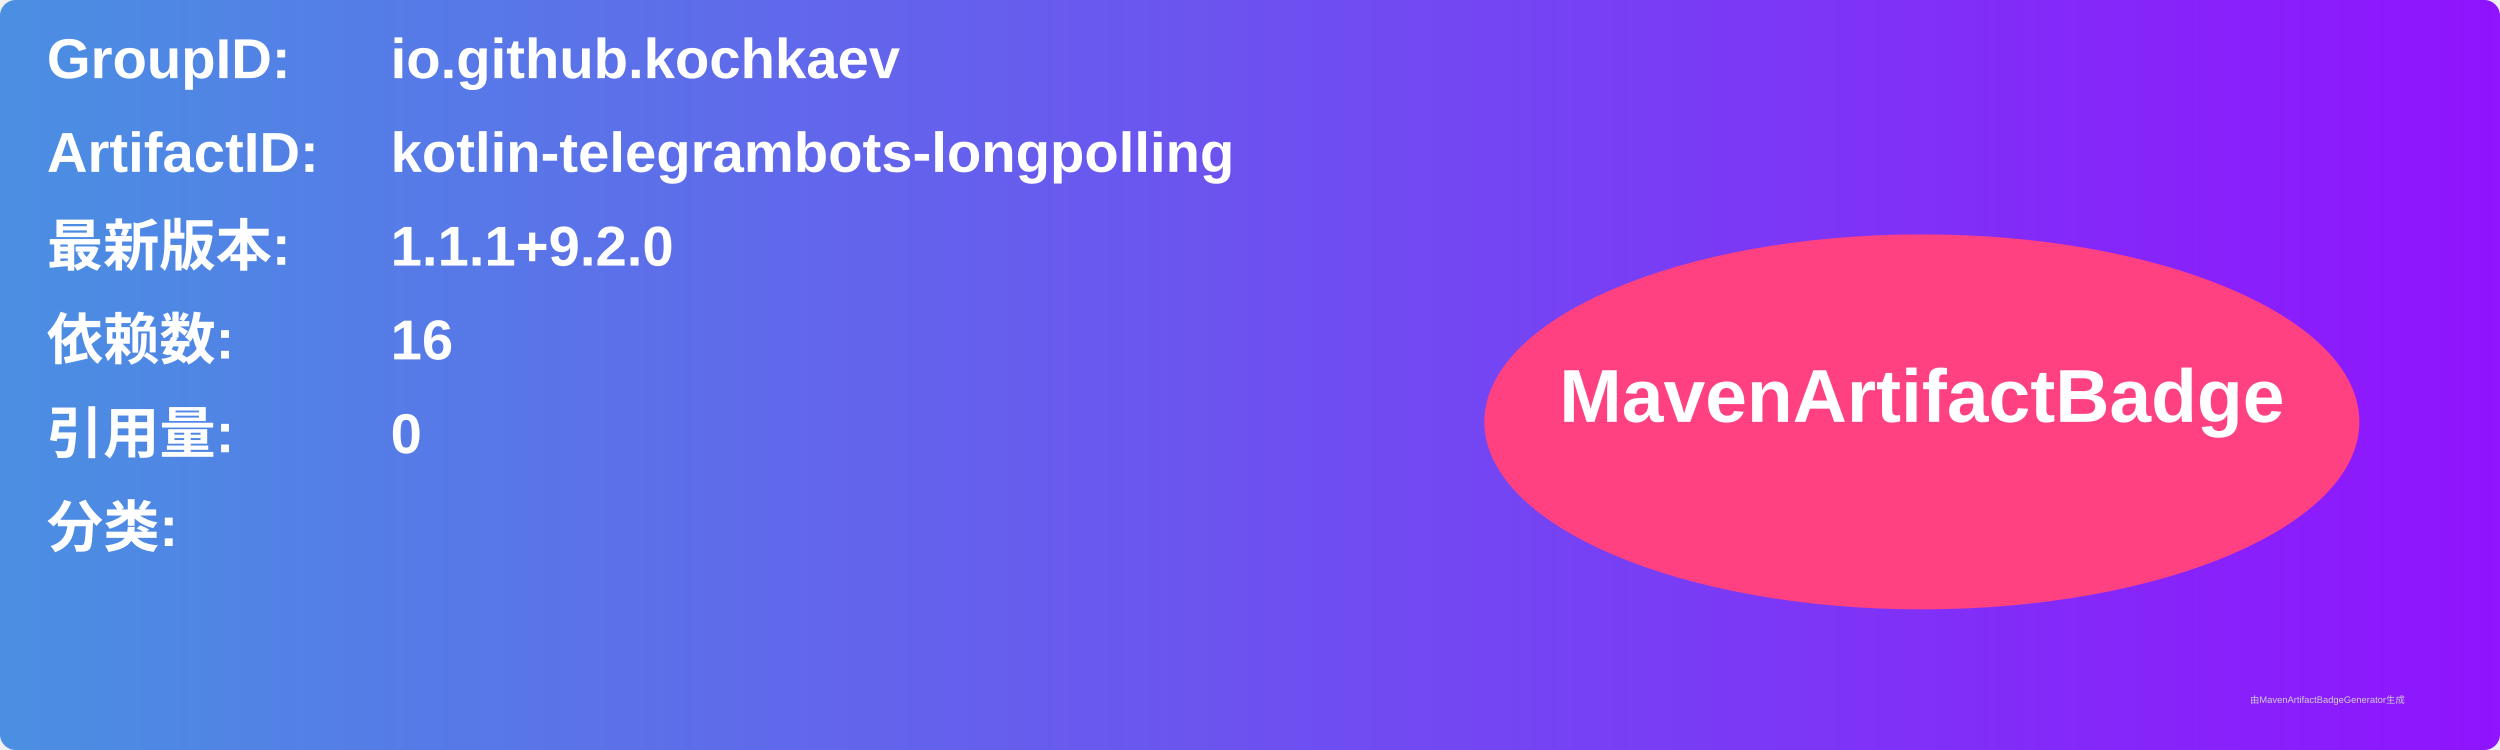
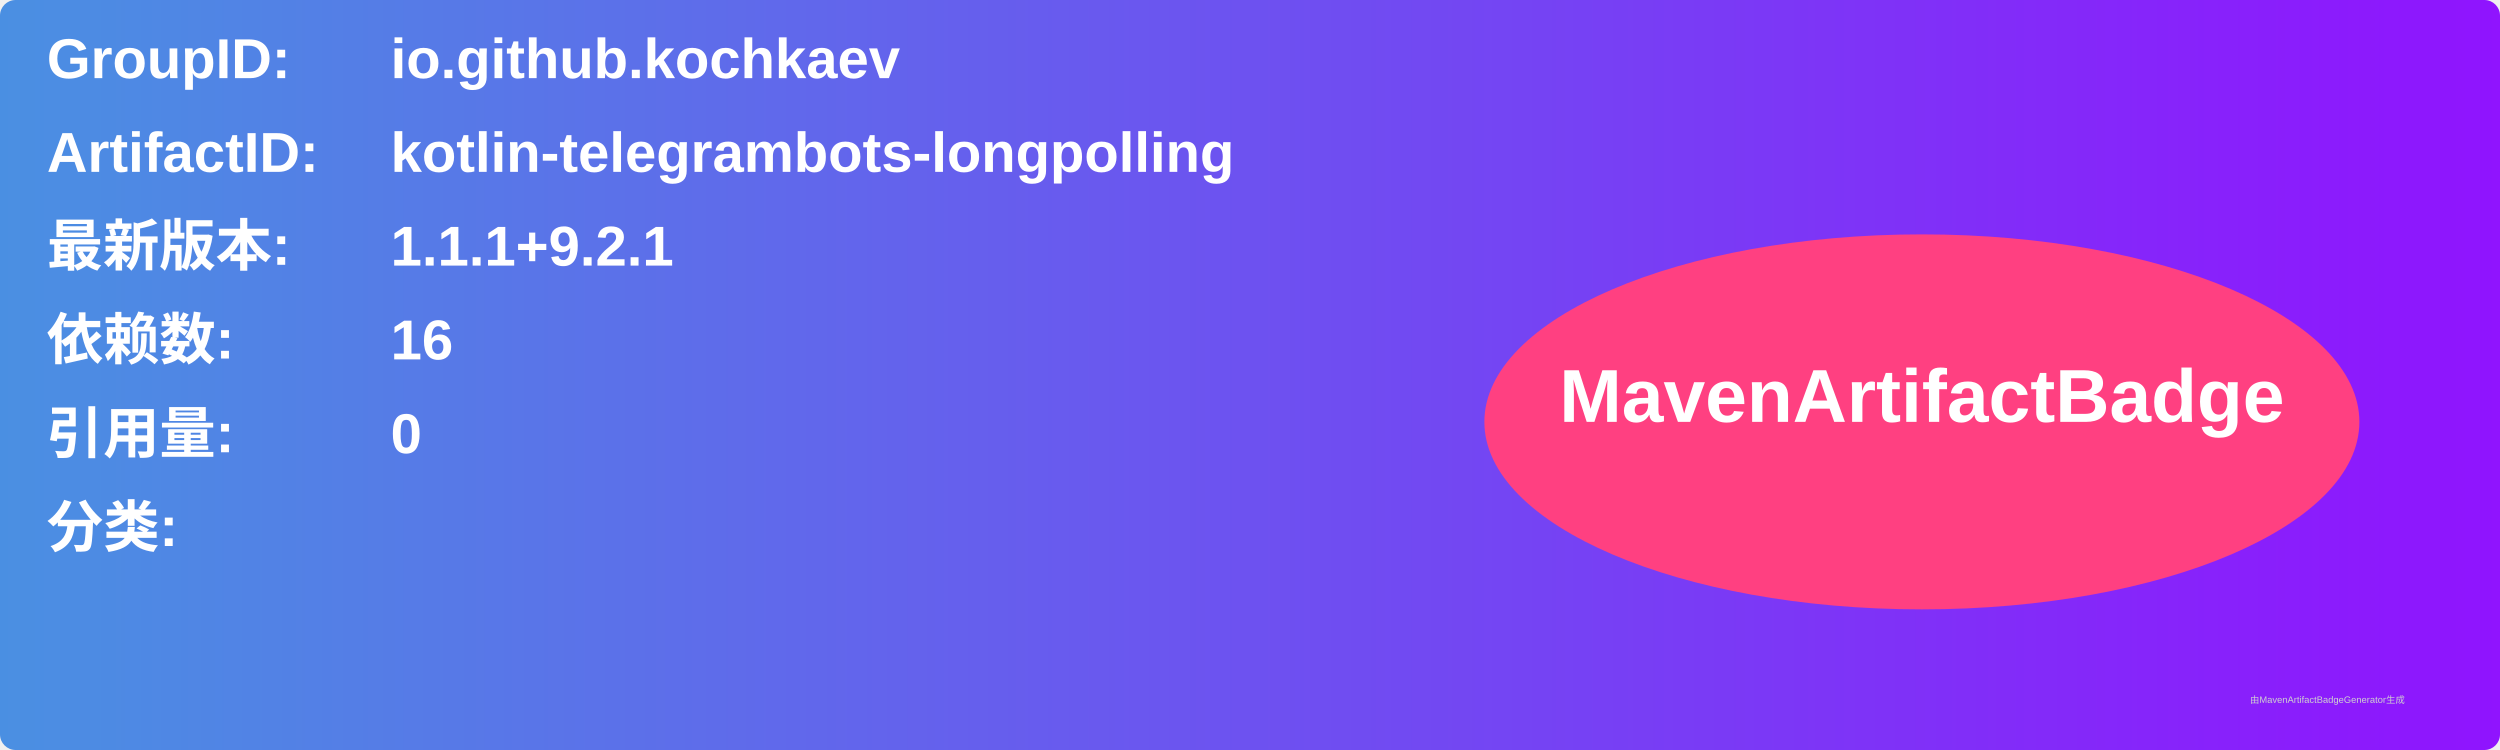
<svg xmlns="http://www.w3.org/2000/svg" width="800" height="240" viewBox="0 0 800 240">
  <linearGradient id="grad" x1="0%" y1="0%" x2="100%" y2="0%">
    <stop offset="0%" stop-color="#4a90e2" />
    <stop offset="100%" stop-color="#9013fe" />
  </linearGradient>
  <rect width="100%" height="100%" rx="5" ry="5" fill="url(#grad)" />
  <g transform="translate(15, 15)">
    <text x="0" y="10" font-family="Arial" font-size="18" fill="white" font-weight="bold" width="260">GroupID:</text>
    <text x="110" y="10" font-family="Arial" font-size="18" fill="white" font-weight="bold" width="460">io.github.kochkaev</text>
    <text x="0" y="40" font-family="Arial" font-size="18" fill="white" font-weight="bold" width="260">ArtifactID:</text>
    <text x="110" y="40" font-family="Arial" font-size="18" fill="white" font-weight="bold" width="460">kotlin-telegrambots-longpolling</text>
    <text x="0" y="70" font-family="Arial" font-size="18" fill="white" font-weight="bold">最新版本:</text>
    <text x="110" y="70" font-family="Arial" font-size="18" fill="white" font-weight="bold">
-       <tspan font-weight="bold">1.1.1+9.2.0</tspan>
+       <tspan font-weight="bold">1.1.1+9.2.1</tspan>
    </text>
    <text x="0" y="100" font-family="Arial" font-size="18" fill="white" font-weight="bold">依赖数: </text>
    <text x="110" y="100" font-family="Arial" font-size="18" fill="white">
      <tspan font-weight="bold">16</tspan>
    </text>
    <text x="0" y="130" font-family="Arial" font-size="18" fill="white" font-weight="bold">引用量: </text>
    <text x="110" y="130" font-family="Arial" font-size="18" fill="white">
      <tspan font-weight="bold">0</tspan>
    </text>
    <text x="0" y="160" font-family="Arial" font-size="18" fill="white" font-weight="bold">分类:</text>
    <text x="10" y="190" font-family="Arial" font-size="10" fill="white">
      <tspan font-weight="bold" />
    </text>
    <ellipse cx="600" cy="120" rx="140" ry="60" fill="#ff4081" />
    <text x="600" y="120" text-anchor="middle" font-family="Arial" font-size="24" fill="white" font-weight="bold">MavenArtifactBadge</text>
  </g>
  <text x="720" y="225" font-family="Arial" font-size="3" fill="#d0d0d0">由MavenArtifactBadgeGenerator生成</text>
</svg>
